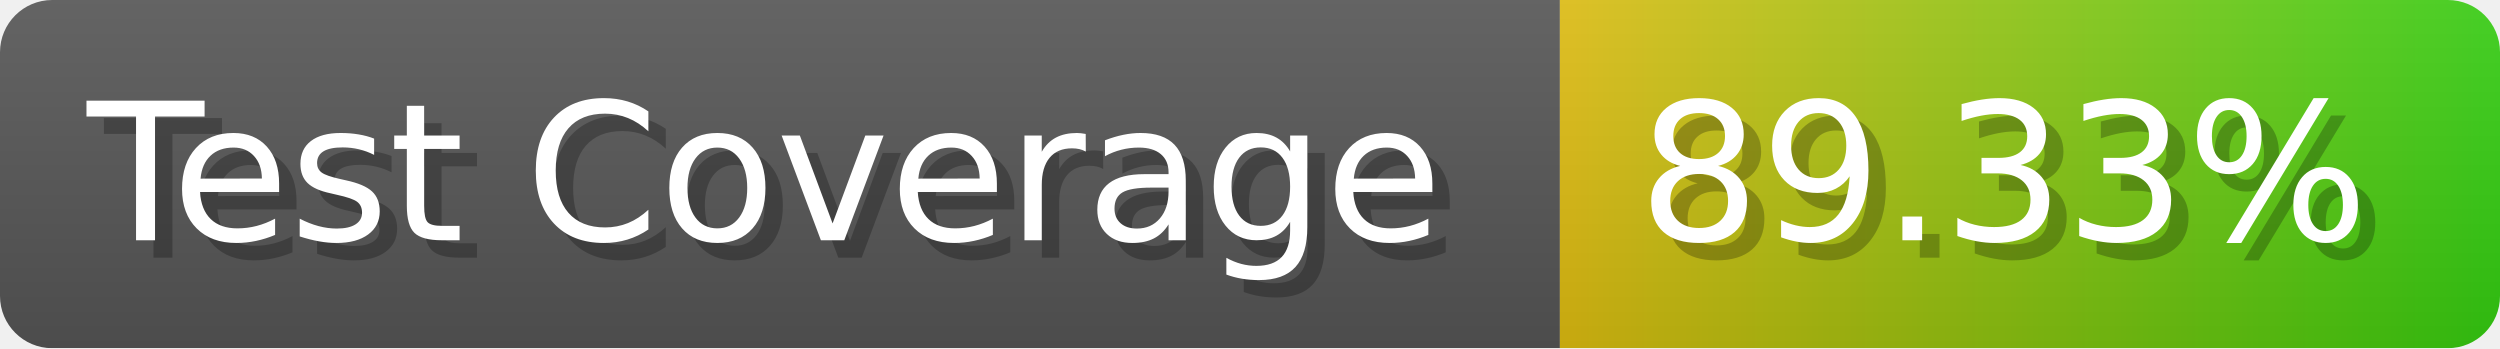
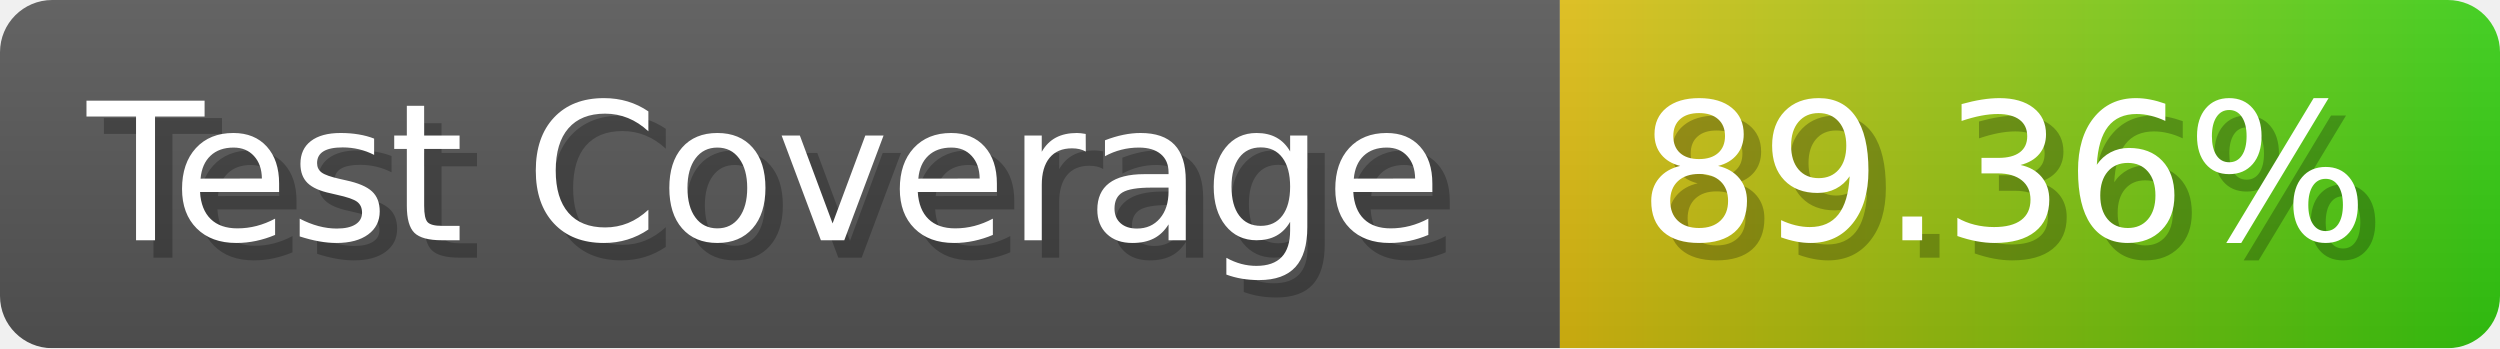
- <svg xmlns="http://www.w3.org/2000/svg" width="143.6" height="20" viewBox="0 0 1436 200" role="img" aria-label="Test Coverage: 89.33%">
+ <svg xmlns="http://www.w3.org/2000/svg" width="143.6" height="20" viewBox="0 0 1436 200" role="img" aria-label="Test Coverage: 89.36%">
  <linearGradient id="a" x2="0" y2="100%">
    <stop offset="0" stop-opacity=".1" stop-color="#EEE" />
    <stop offset="1" stop-opacity=".1" />
  </linearGradient>
  <mask id="m">
    <rect width="1436" height="200" rx="30" fill="#FFF" />
  </mask>
  <g mask="url(#m)">
    <rect width="896" height="200" fill="#555" />
    <rect width="540" height="200" fill="url(#x)" x="896" />
    <rect width="1436" height="200" fill="url(#a)" />
  </g>
  <g aria-hidden="true" fill="#fff" text-anchor="start" font-family="Verdana,DejaVu Sans,sans-serif" font-size="110">
    <text x="60" y="148" textLength="796" fill="#000" opacity="0.25">Test Coverage</text>
    <text x="50" y="138" textLength="796">Test Coverage</text>
-     <text x="951" y="148" textLength="440" fill="#000" opacity="0.25">89.33%</text>
-     <text x="941" y="138" textLength="440">89.33%</text>
+     <text x="951" y="148" textLength="440" fill="#000" opacity="0.25">89.36%</text>
+     <text x="941" y="138" textLength="440">89.36%</text>
  </g>
  <linearGradient id="x" x1="0%" y1="0%" x2="100%" y2="0%">
    <stop offset="0%" style="stop-color:#DB1" />
    <stop offset="100%" style="stop-color:#3C1" />
  </linearGradient>
</svg>
